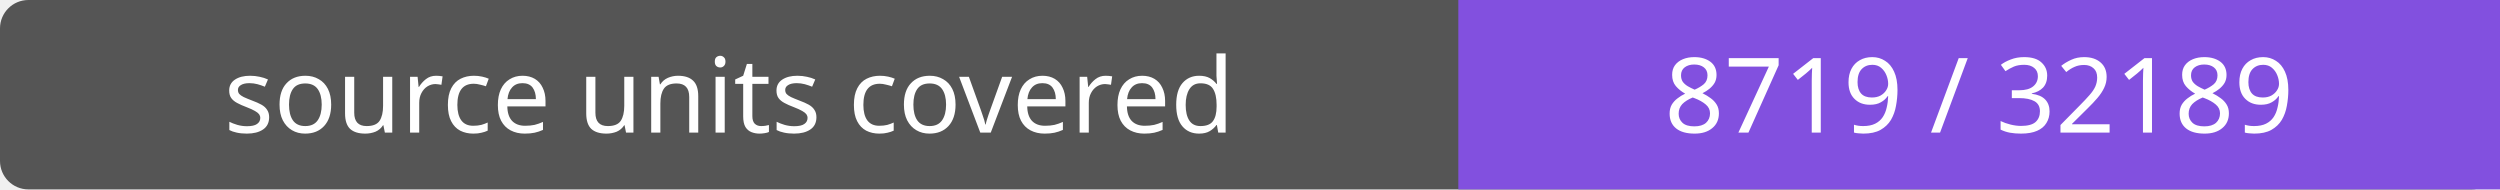
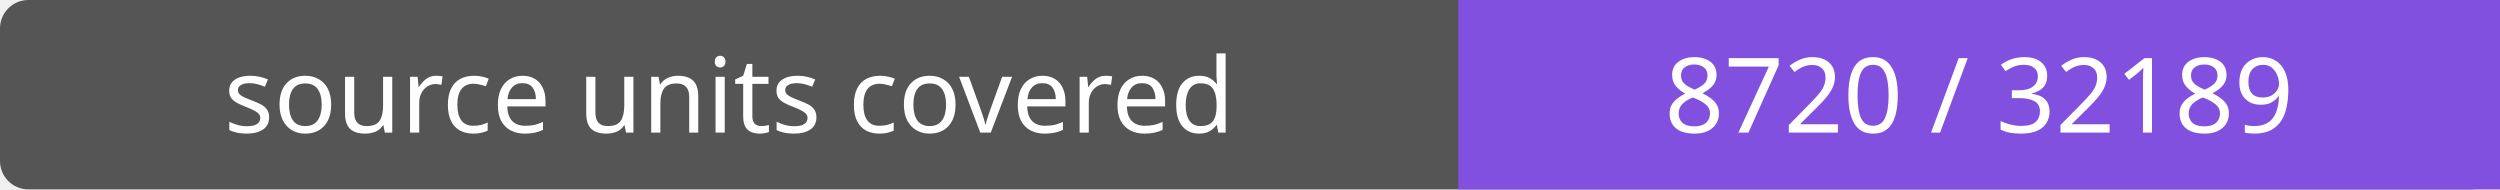
- <svg xmlns="http://www.w3.org/2000/svg" width="264" height="20" role="img" aria-label="source units covered: 8719 / 32189">
+ <svg xmlns="http://www.w3.org/2000/svg" width="264" height="20" role="img" aria-label="source units covered: 8720 / 32189">
  <rect width="264" height="20" rx="3" fill="#555" />
  <path fill="#8250df" d="M154 0h110v20H154z" />
  <g fill="#fff" text-anchor="middle" font-family="Verdana,sans-serif" font-size="11">
    <text x="77.0" y="14">source units covered</text>
-     <text x="209.0" y="14">8719 / 32189</text>
+     <text x="209.0" y="14">8720 / 32189</text>
  </g>
</svg>
